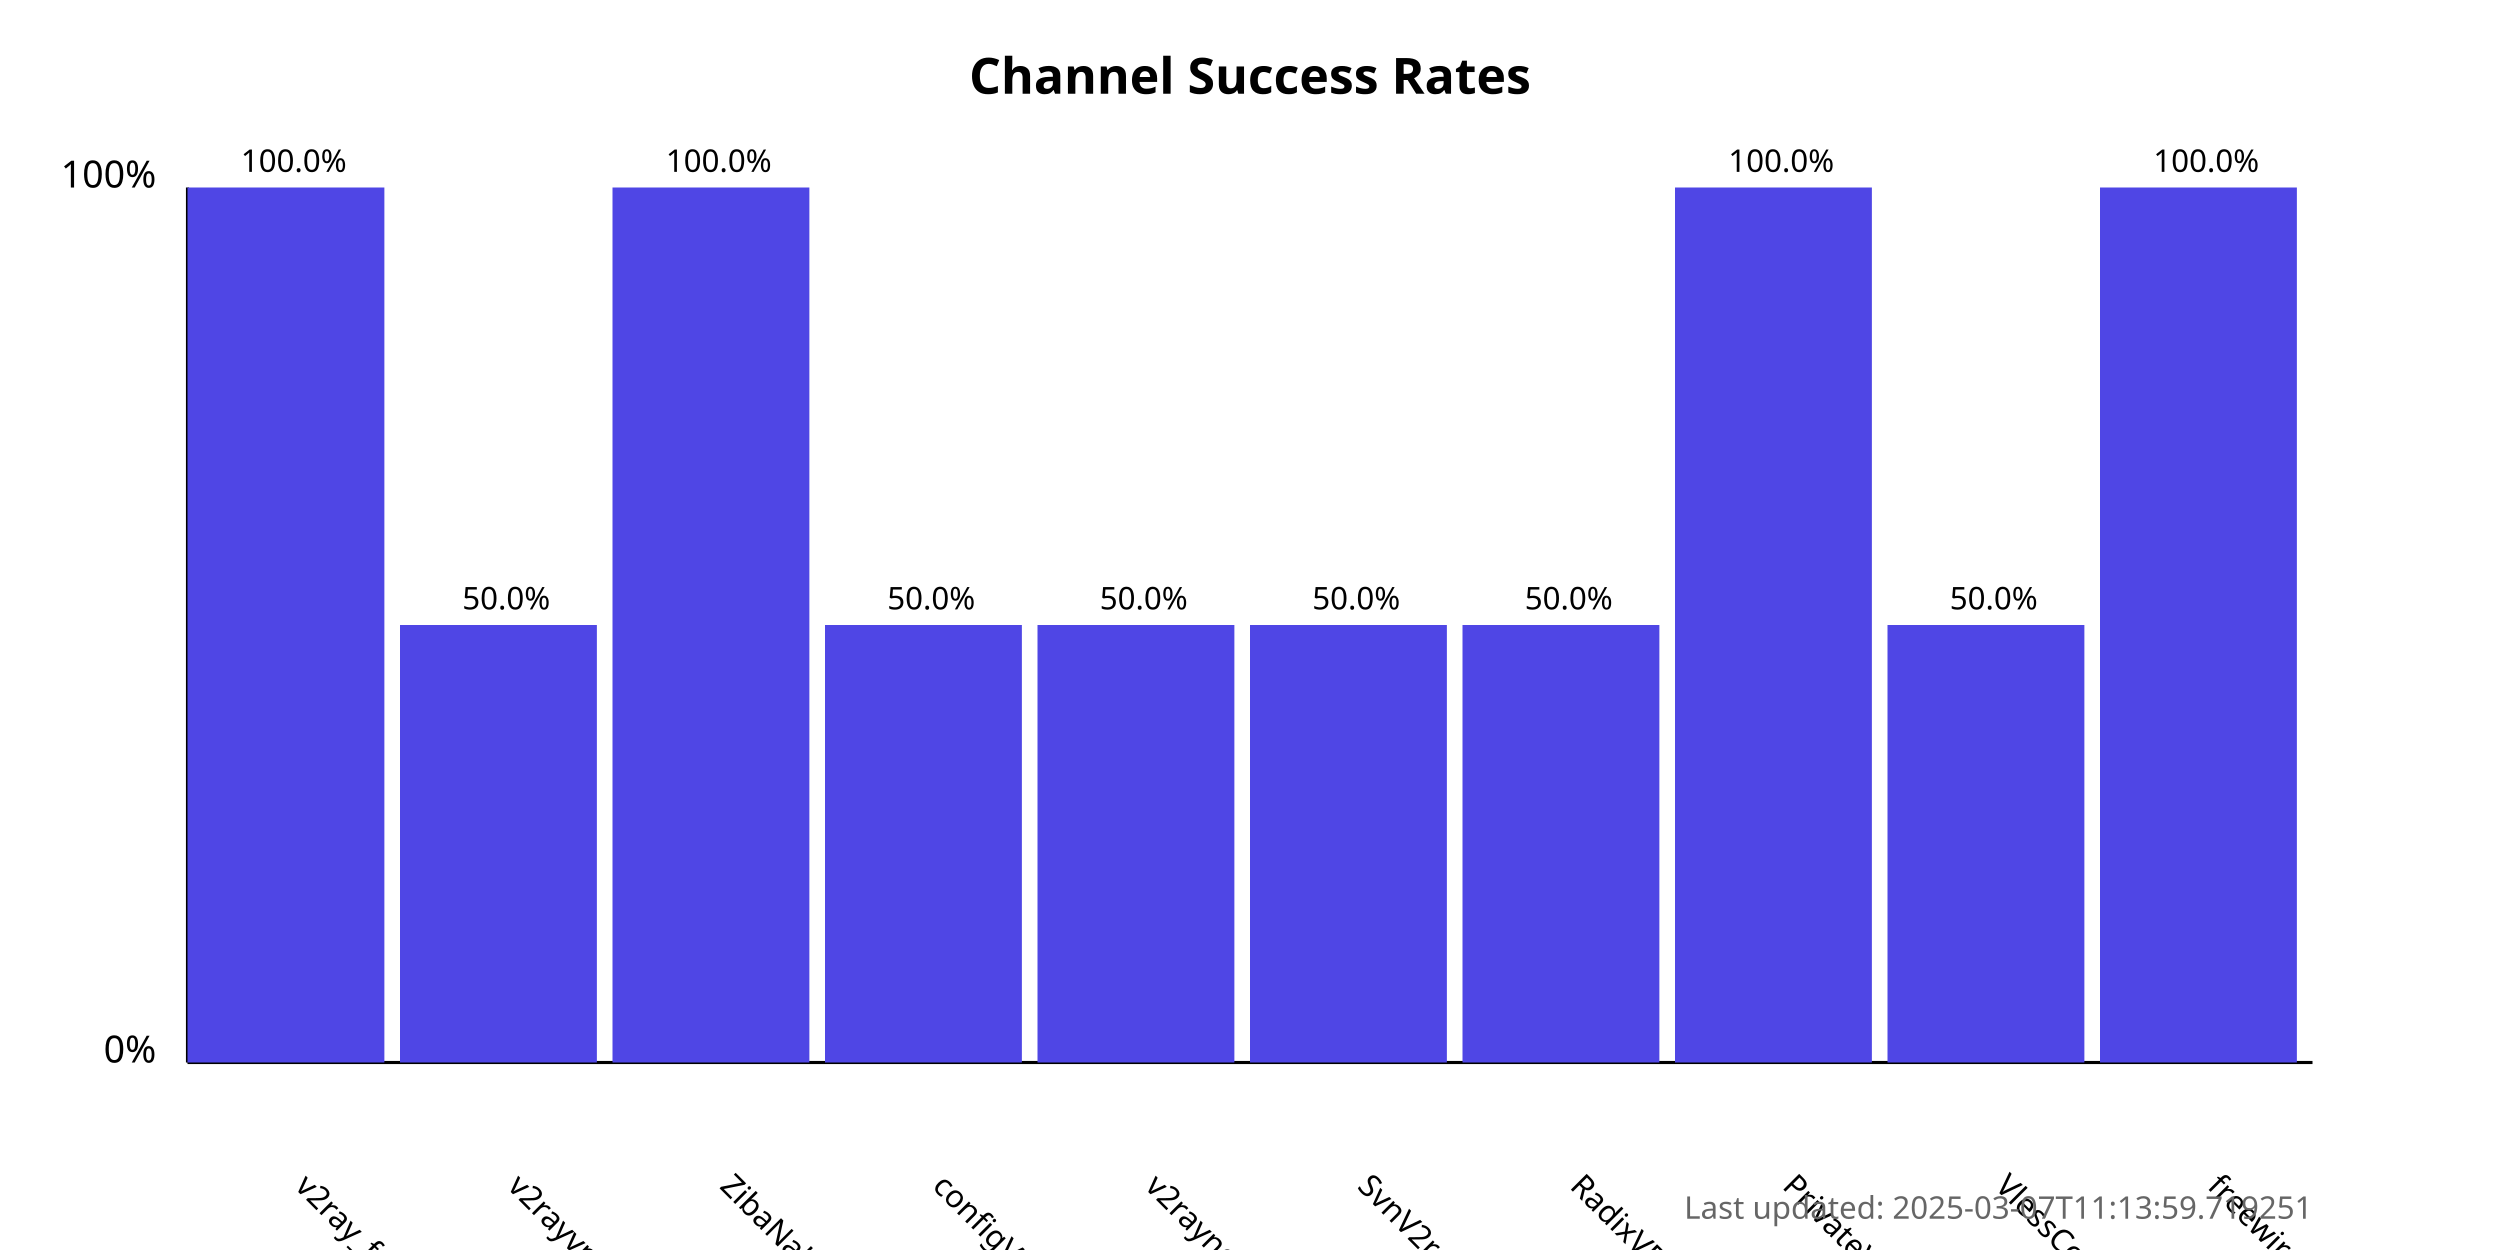
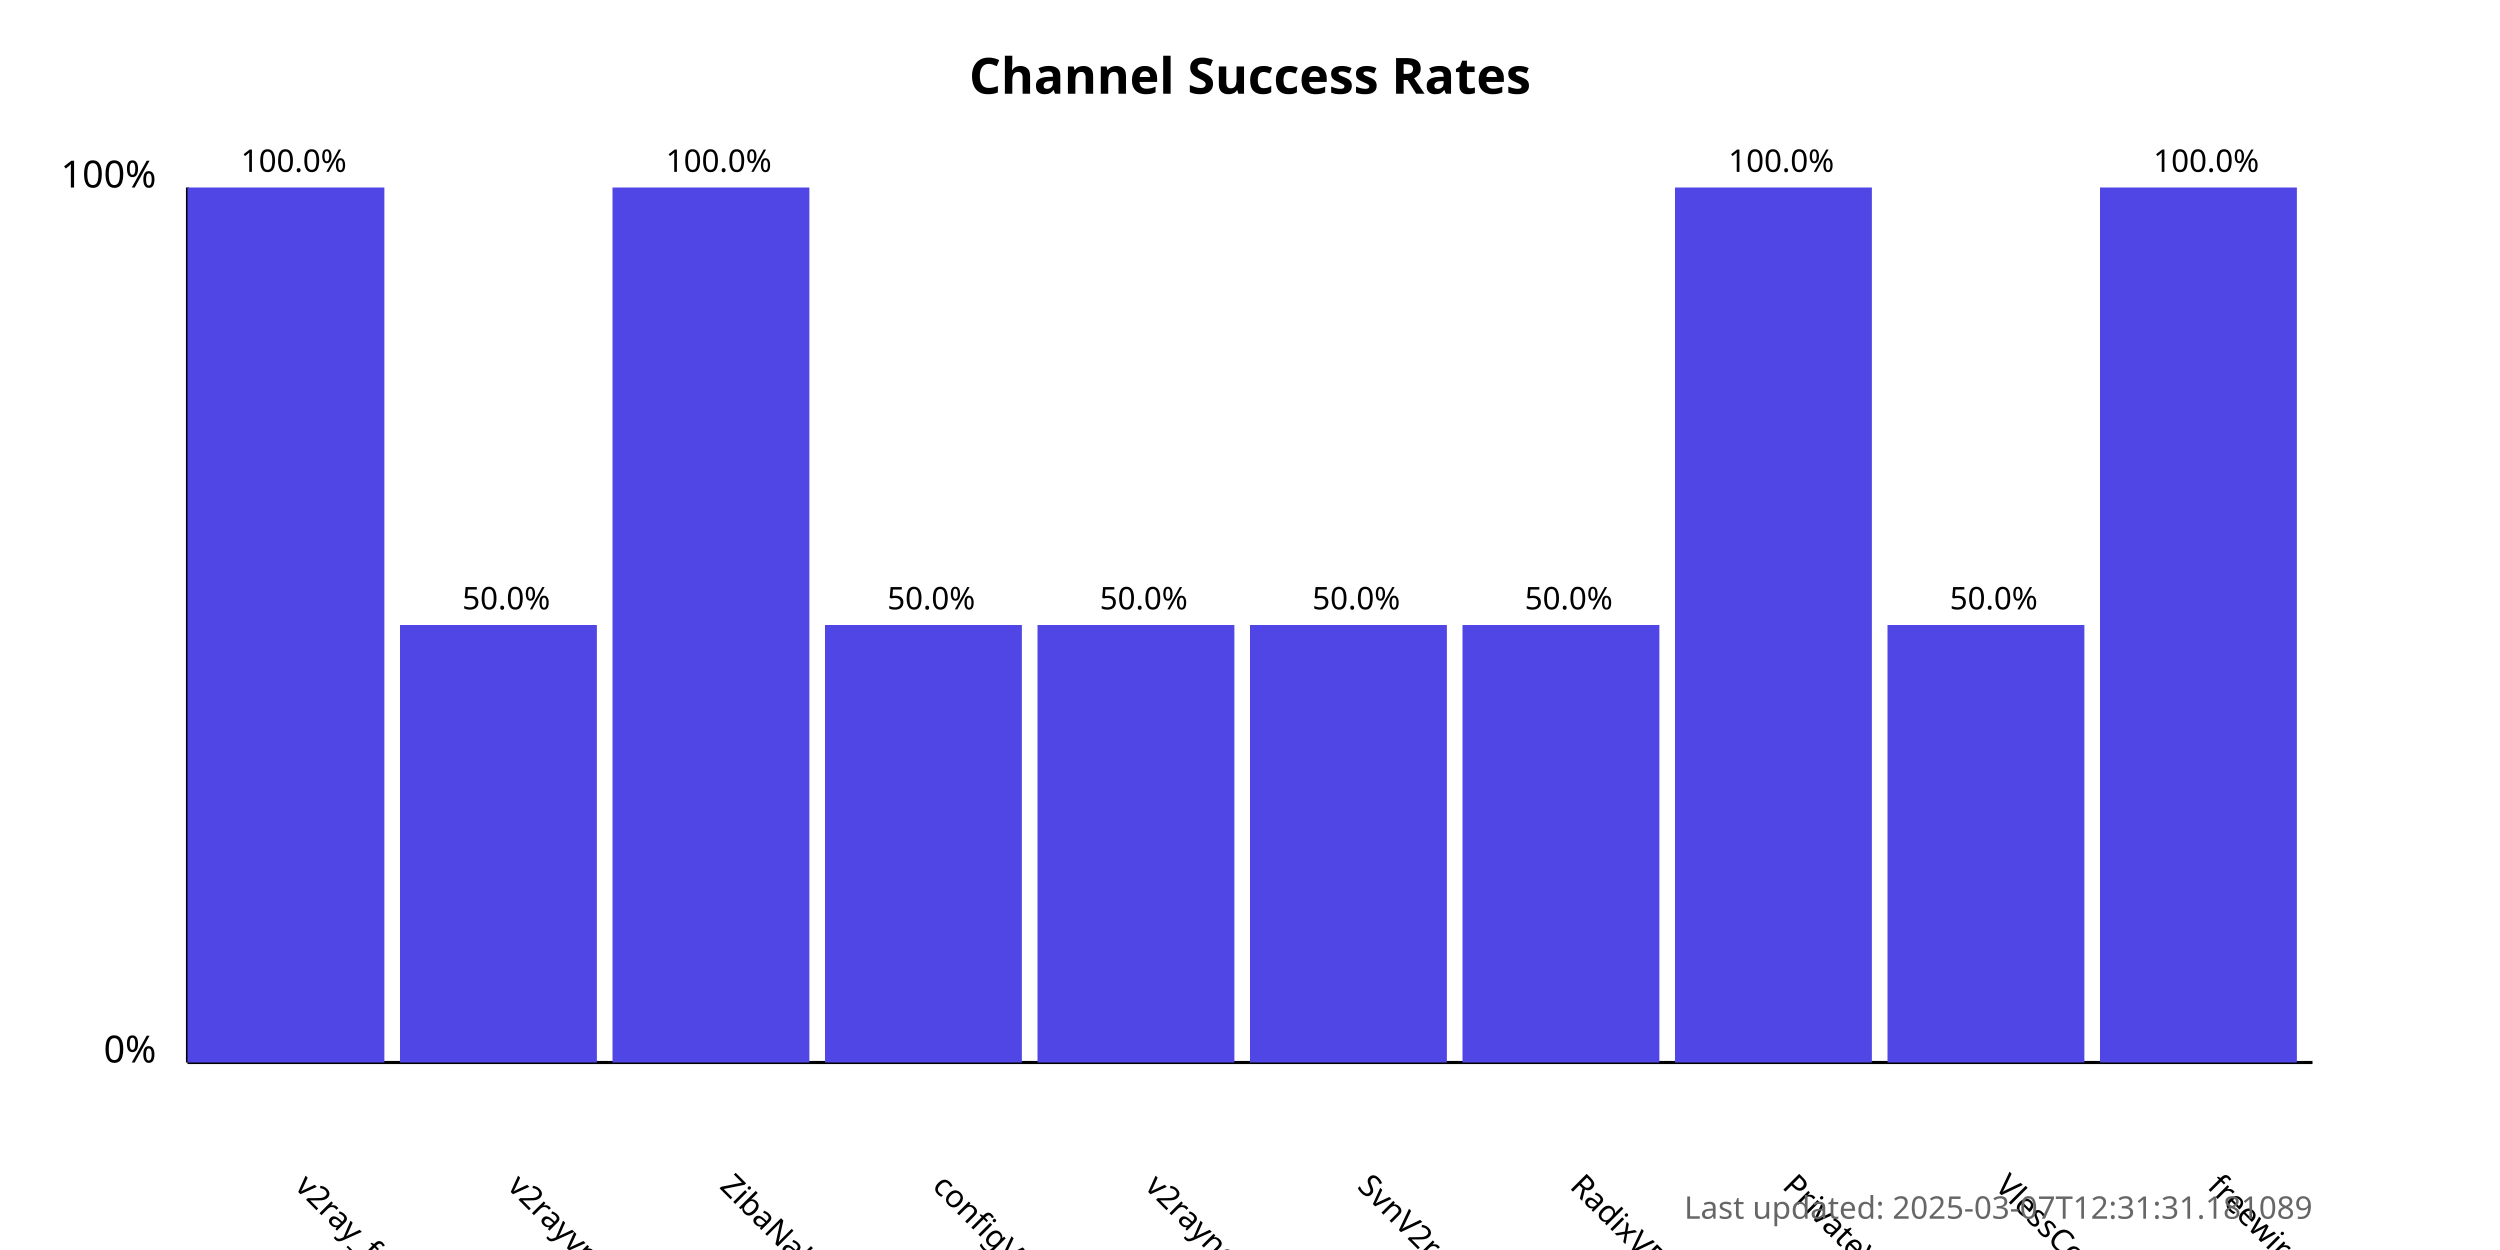
<svg xmlns="http://www.w3.org/2000/svg" width="800" height="400">
  <style>
            .chart-title { font: bold 16px sans-serif; }
            .axis-label { font: 12px sans-serif; }
            .tick-label { font: 10px sans-serif; }
            .bar { fill: #4f46e5; }
            .bar:hover { fill: #6366f1; }
            .timestamp { font: 10px sans-serif; fill: #666; }
        </style>
  <text x="400.0" y="30" text-anchor="middle" class="chart-title">
            Channel Success Rates
        </text>
  <line x1="60" y1="340" x2="60" y2="60" stroke="black" stroke-width="1" />
  <line x1="60" y1="340" x2="740" y2="340" stroke="black" stroke-width="1" />
  <text x="50" y="340" text-anchor="end" class="axis-label">0%</text>
  <text x="50" y="60" text-anchor="end" class="axis-label">100%</text>
  <g>
    <rect x="60" y="60.0" width="63.0" height="280.0" class="bar" />
    <text x="94.0" y="380" transform="rotate(45, 94.0, 380)" text-anchor="start" class="tick-label">
                v2ray_free_conf
            </text>
    <text x="94.0" y="55.0" text-anchor="middle" class="tick-label">
                100.0%
            </text>
  </g>
  <g>
    <rect x="128.0" y="200.0" width="63.0" height="140.0" class="bar" />
    <text x="162.0" y="380" transform="rotate(45, 162.0, 380)" text-anchor="start" class="tick-label">
                v2rayvpno
            </text>
    <text x="162.0" y="195.0" text-anchor="middle" class="tick-label">
                50.0%
            </text>
  </g>
  <g>
    <rect x="196.0" y="60.0" width="63.0" height="280.0" class="bar" />
    <text x="230.0" y="380" transform="rotate(45, 230.0, 380)" text-anchor="start" class="tick-label">
                ZibaNabz
            </text>
    <text x="230.0" y="55.0" text-anchor="middle" class="tick-label">
                100.0%
            </text>
  </g>
  <g>
    <rect x="264.0" y="200.0" width="63.0" height="140.0" class="bar" />
    <text x="298.0" y="380" transform="rotate(45, 298.0, 380)" text-anchor="start" class="tick-label">
                configV2rayForFree
            </text>
    <text x="298.0" y="195.0" text-anchor="middle" class="tick-label">
                50.0%
            </text>
  </g>
  <g>
    <rect x="332.0" y="200.0" width="63.0" height="140.0" class="bar" />
    <text x="366.0" y="380" transform="rotate(45, 366.0, 380)" text-anchor="start" class="tick-label">
                v2rayngvpn
            </text>
    <text x="366.0" y="195.0" text-anchor="middle" class="tick-label">
                50.0%
            </text>
  </g>
  <g>
    <rect x="400.0" y="200.0" width="63.0" height="140.0" class="bar" />
    <text x="434.0" y="380" transform="rotate(45, 434.0, 380)" text-anchor="start" class="tick-label">
                SvnV2ray
            </text>
    <text x="434.0" y="195.0" text-anchor="middle" class="tick-label">
                50.0%
            </text>
  </g>
  <g>
    <rect x="468.0" y="200.0" width="63.0" height="140.0" class="bar" />
    <text x="502.0" y="380" transform="rotate(45, 502.0, 380)" text-anchor="start" class="tick-label">
                RadixVPN
            </text>
    <text x="502.0" y="195.0" text-anchor="middle" class="tick-label">
                50.0%
            </text>
  </g>
  <g>
    <rect x="536.0" y="60.0" width="63.0" height="280.0" class="bar" />
    <text x="570.0" y="380" transform="rotate(45, 570.0, 380)" text-anchor="start" class="tick-label">
                PrivateVPNs
            </text>
    <text x="570.0" y="55.0" text-anchor="middle" class="tick-label">
                100.0%
            </text>
  </g>
  <g>
    <rect x="604.0" y="200.0" width="63.0" height="140.0" class="bar" />
    <text x="638.0" y="380" transform="rotate(45, 638.0, 380)" text-anchor="start" class="tick-label">
                VlessConfig
            </text>
    <text x="638.0" y="195.0" text-anchor="middle" class="tick-label">
                50.0%
            </text>
  </g>
  <g>
    <rect x="672.0" y="60.0" width="63.0" height="280.0" class="bar" />
    <text x="706.0" y="380" transform="rotate(45, 706.0, 380)" text-anchor="start" class="tick-label">
                freewireguard
            </text>
    <text x="706.0" y="55.0" text-anchor="middle" class="tick-label">
                100.0%
            </text>
  </g>
  <text x="740" y="390" text-anchor="end" class="timestamp">
-             Last updated: 2025-03-07T11:13:59.719251
+             Last updated: 2025-03-07T12:31:31.181089
        </text>
</svg>
